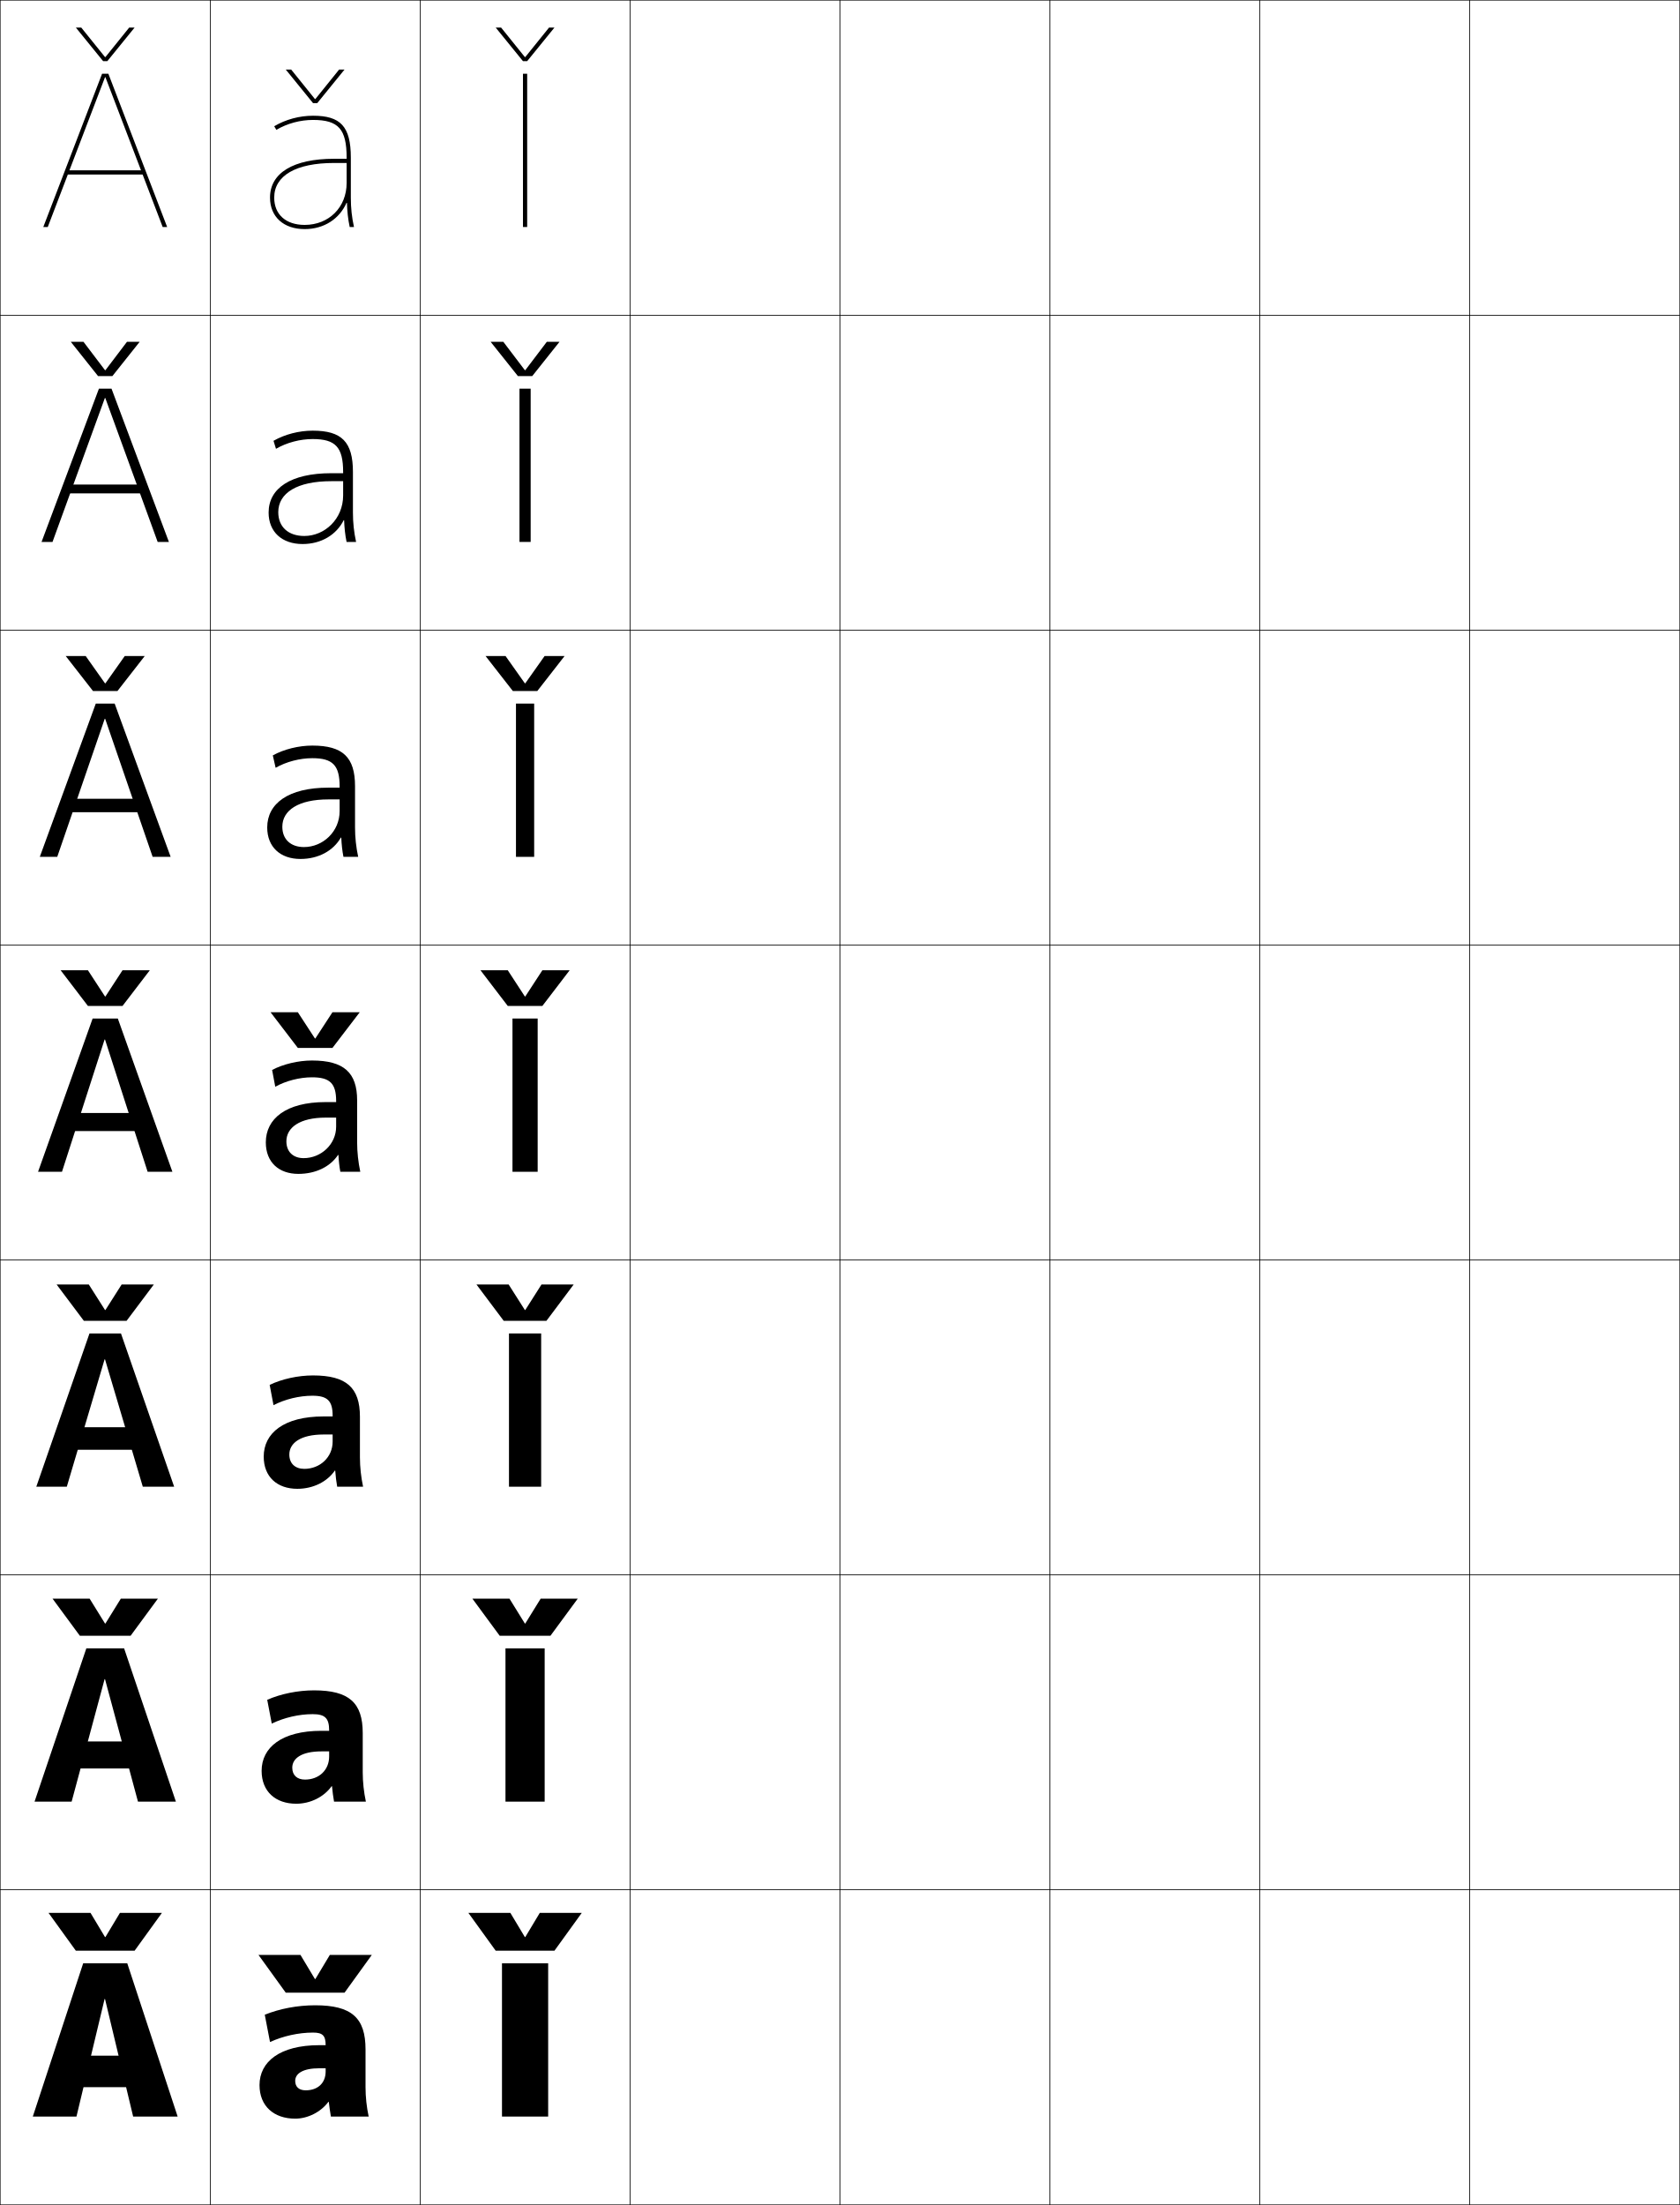
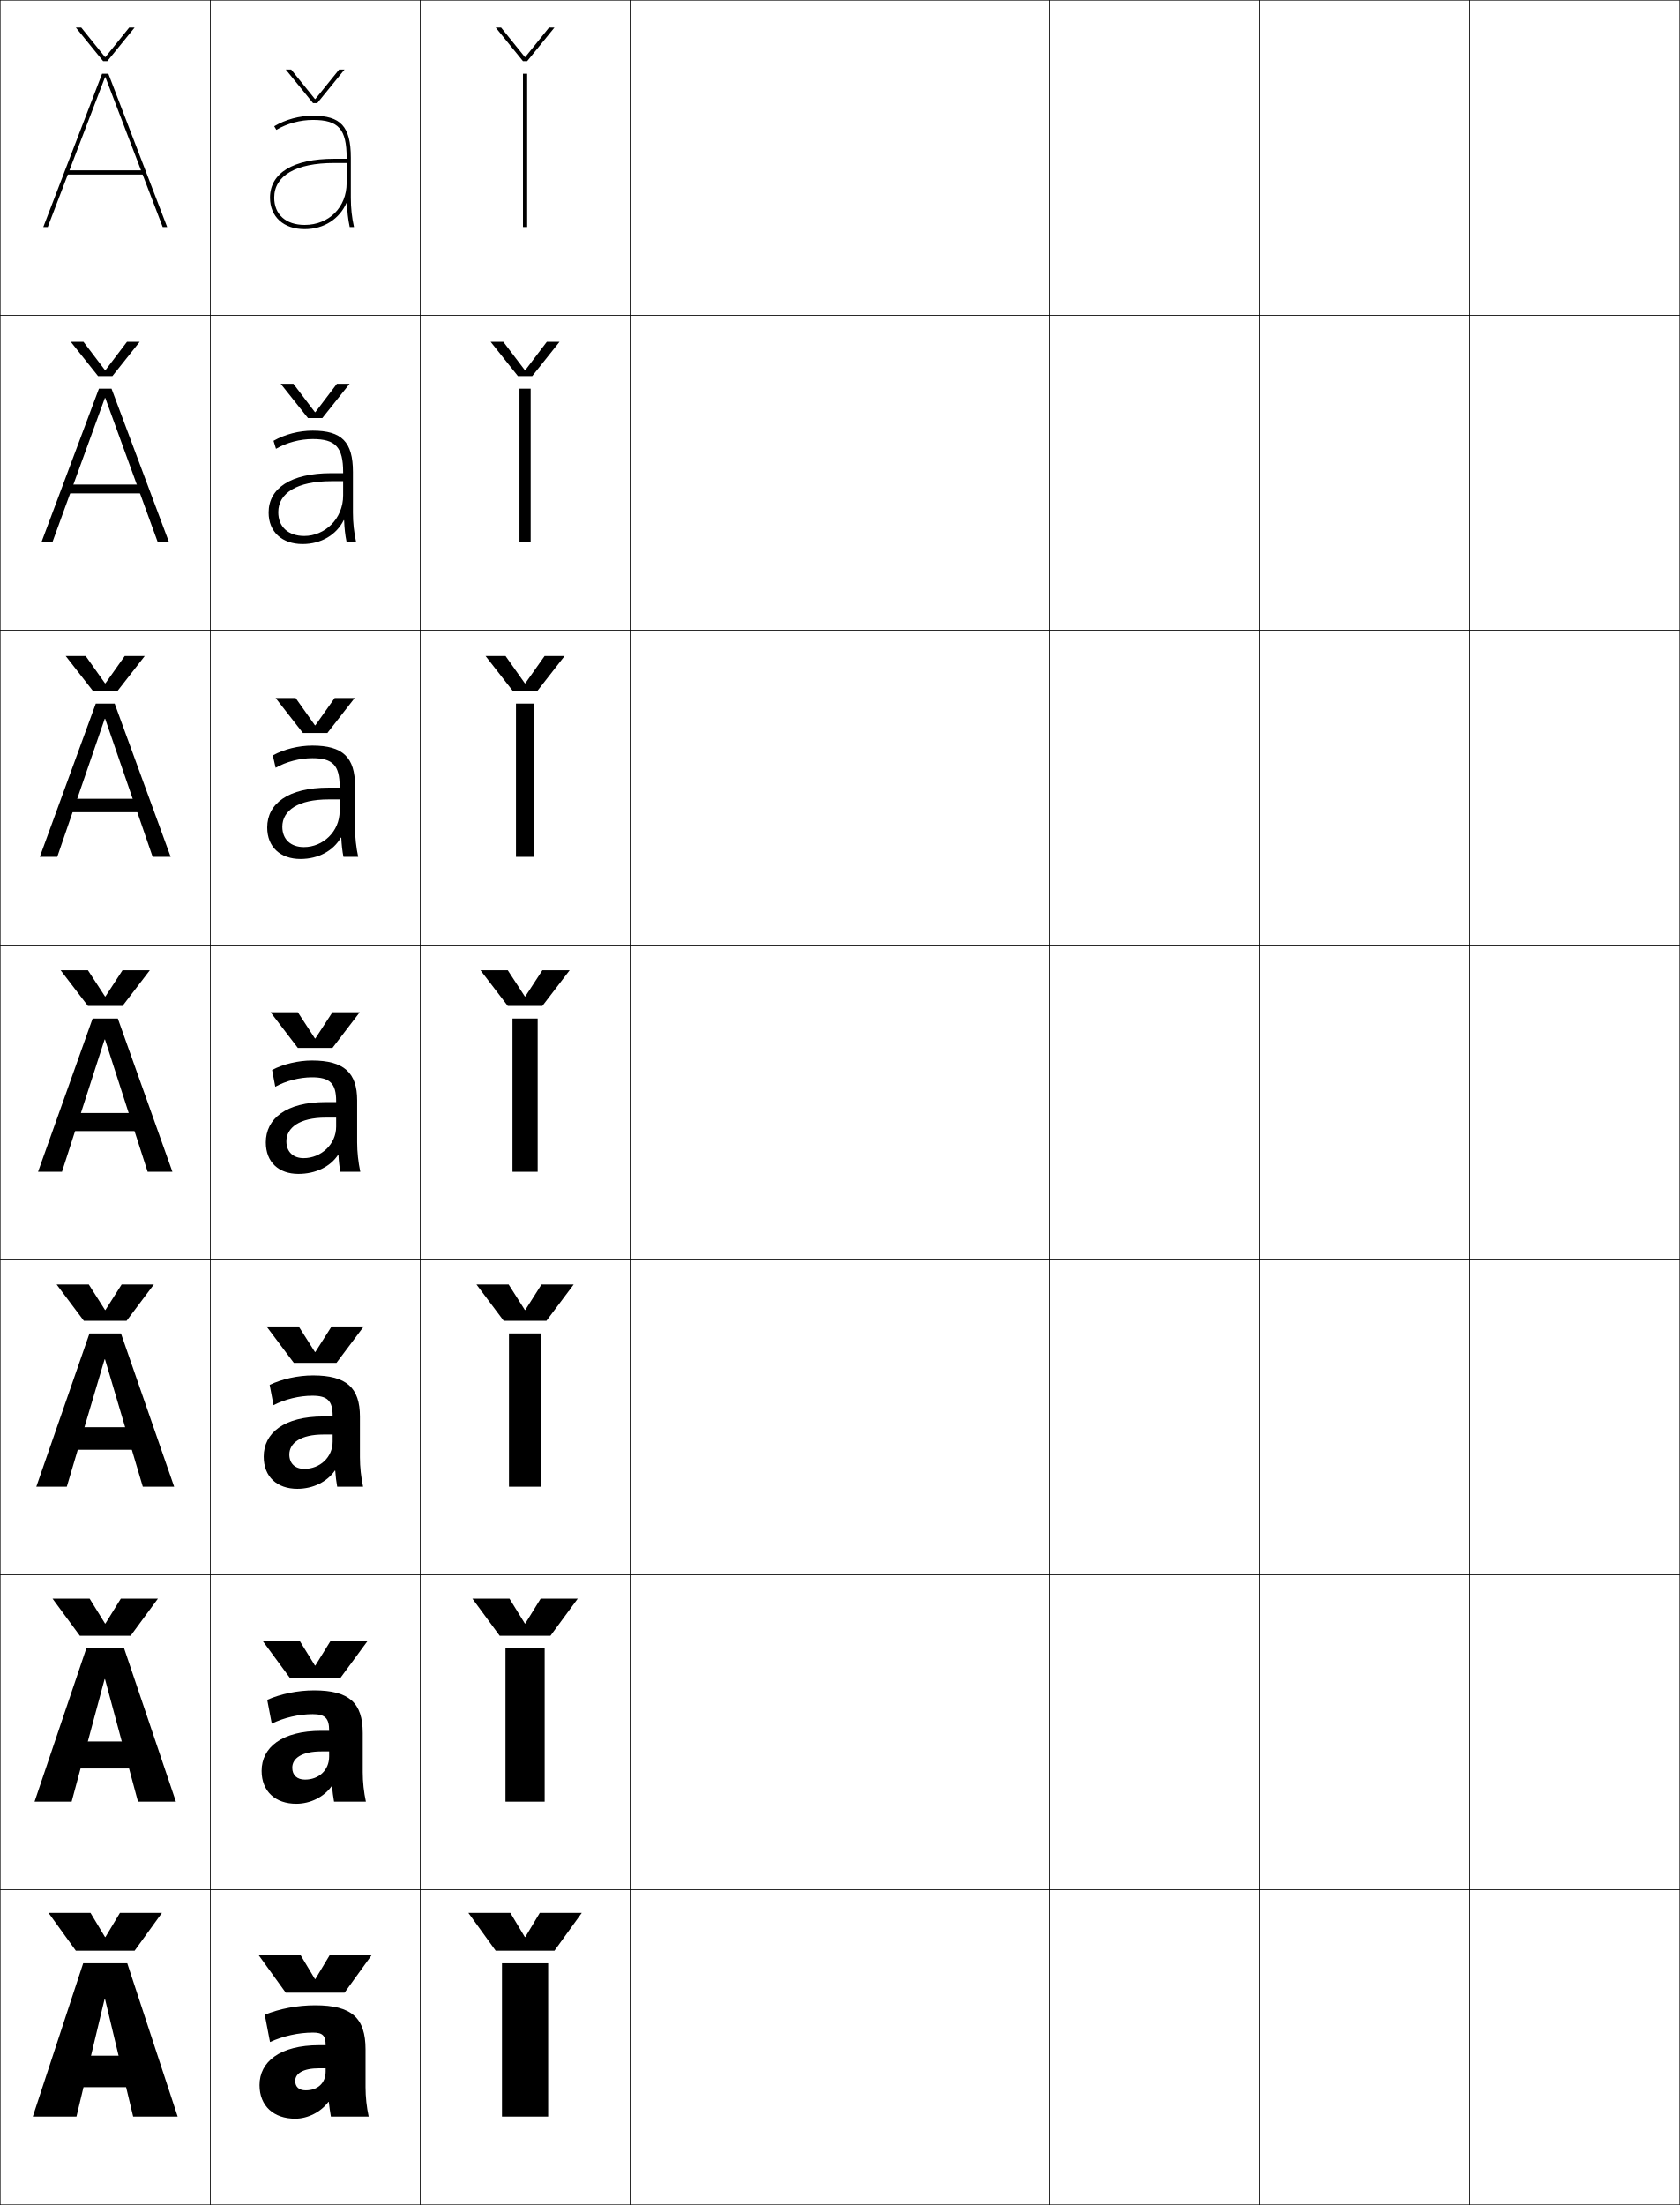
<svg xmlns="http://www.w3.org/2000/svg" width="800.25" height="1050.25" viewBox="0 0 800.25 1050.25" overflow="visible" enable-background="new 0 0 800.25 1050.25" xml:space="preserve">
  <g id="レイヤー1">
    <g>
      <rect x="0.125" y="0.125" fill="none" stroke="#000000" stroke-width="0.25" width="100" height="150" />
      <rect x="100.125" y="0.125" fill="none" stroke="#000000" stroke-width="0.25" width="100" height="150" />
      <rect x="200.125" y="0.125" fill="none" stroke="#000000" stroke-width="0.25" width="100" height="150" />
      <rect x="300.125" y="0.125" fill="none" stroke="#000000" stroke-width="0.25" width="100" height="150" />
      <rect x="400.125" y="0.125" fill="none" stroke="#000000" stroke-width="0.25" width="100" height="150" />
      <rect x="500.125" y="0.125" fill="none" stroke="#000000" stroke-width="0.25" width="100" height="150" />
      <rect x="600.125" y="0.125" fill="none" stroke="#000000" stroke-width="0.25" width="100" height="150" />
      <rect x="0.125" y="150.125" fill="none" stroke="#000000" stroke-width="0.25" width="100" height="150" />
      <rect x="100.125" y="150.125" fill="none" stroke="#000000" stroke-width="0.25" width="100" height="150" />
      <rect x="200.125" y="150.125" fill="none" stroke="#000000" stroke-width="0.25" width="100" height="150" />
      <rect x="300.125" y="150.125" fill="none" stroke="#000000" stroke-width="0.25" width="100" height="150" />
      <rect x="400.125" y="150.125" fill="none" stroke="#000000" stroke-width="0.25" width="100" height="150" />
      <rect x="500.125" y="150.125" fill="none" stroke="#000000" stroke-width="0.25" width="100" height="150" />
      <rect x="600.125" y="150.125" fill="none" stroke="#000000" stroke-width="0.25" width="100" height="150" />
      <rect x="0.125" y="300.125" fill="none" stroke="#000000" stroke-width="0.25" width="100" height="150" />
      <rect x="100.125" y="300.125" fill="none" stroke="#000000" stroke-width="0.25" width="100" height="150" />
      <rect x="200.125" y="300.125" fill="none" stroke="#000000" stroke-width="0.25" width="100" height="150" />
      <rect x="300.125" y="300.125" fill="none" stroke="#000000" stroke-width="0.25" width="100" height="150" />
      <rect x="400.125" y="300.125" fill="none" stroke="#000000" stroke-width="0.25" width="100" height="150" />
      <rect x="500.125" y="300.125" fill="none" stroke="#000000" stroke-width="0.25" width="100" height="150" />
      <rect x="600.125" y="300.125" fill="none" stroke="#000000" stroke-width="0.25" width="100" height="150" />
      <rect x="0.125" y="450.125" fill="none" stroke="#000000" stroke-width="0.25" width="100" height="150" />
      <rect x="100.125" y="450.125" fill="none" stroke="#000000" stroke-width="0.25" width="100" height="150" />
      <rect x="200.125" y="450.125" fill="none" stroke="#000000" stroke-width="0.25" width="100" height="150" />
      <rect x="300.125" y="450.125" fill="none" stroke="#000000" stroke-width="0.25" width="100" height="150" />
      <rect x="400.125" y="450.125" fill="none" stroke="#000000" stroke-width="0.25" width="100" height="150" />
      <rect x="500.125" y="450.125" fill="none" stroke="#000000" stroke-width="0.25" width="100" height="150" />
      <rect x="600.125" y="450.125" fill="none" stroke="#000000" stroke-width="0.25" width="100" height="150" />
      <rect x="0.125" y="600.125" fill="none" stroke="#000000" stroke-width="0.25" width="100" height="150" />
      <rect x="100.125" y="600.125" fill="none" stroke="#000000" stroke-width="0.25" width="100" height="150" />
      <rect x="200.125" y="600.125" fill="none" stroke="#000000" stroke-width="0.25" width="100" height="150" />
      <rect x="300.125" y="600.125" fill="none" stroke="#000000" stroke-width="0.25" width="100" height="150" />
      <rect x="400.125" y="600.125" fill="none" stroke="#000000" stroke-width="0.25" width="100" height="150" />
      <rect x="500.125" y="600.125" fill="none" stroke="#000000" stroke-width="0.25" width="100" height="150" />
      <rect x="600.125" y="600.125" fill="none" stroke="#000000" stroke-width="0.25" width="100" height="150" />
      <rect x="0.125" y="750.125" fill="none" stroke="#000000" stroke-width="0.25" width="100" height="150" />
      <rect x="100.125" y="750.125" fill="none" stroke="#000000" stroke-width="0.25" width="100" height="150" />
      <rect x="200.125" y="750.125" fill="none" stroke="#000000" stroke-width="0.25" width="100" height="150" />
      <rect x="300.125" y="750.125" fill="none" stroke="#000000" stroke-width="0.25" width="100" height="150" />
      <rect x="400.125" y="750.125" fill="none" stroke="#000000" stroke-width="0.25" width="100" height="150" />
      <rect x="500.125" y="750.125" fill="none" stroke="#000000" stroke-width="0.25" width="100" height="150" />
      <rect x="600.125" y="750.125" fill="none" stroke="#000000" stroke-width="0.25" width="100" height="150" />
      <rect x="0.125" y="900.125" fill="none" stroke="#000000" stroke-width="0.25" width="100" height="150" />
      <rect x="100.125" y="900.125" fill="none" stroke="#000000" stroke-width="0.25" width="100" height="150" />
      <rect x="200.125" y="900.125" fill="none" stroke="#000000" stroke-width="0.25" width="100" height="150" />
      <rect x="300.125" y="900.125" fill="none" stroke="#000000" stroke-width="0.25" width="100" height="150" />
      <rect x="400.125" y="900.125" fill="none" stroke="#000000" stroke-width="0.25" width="100" height="150" />
      <rect x="500.125" y="900.125" fill="none" stroke="#000000" stroke-width="0.25" width="100" height="150" />
      <rect x="600.125" y="900.125" fill="none" stroke="#000000" stroke-width="0.25" width="100" height="150" />
      <rect x="700.125" y="0.125" fill="none" stroke="#000000" stroke-width="0.25" width="100" height="150" />
      <rect x="700.125" y="150.125" fill="none" stroke="#000000" stroke-width="0.25" width="100" height="150" />
      <rect x="700.125" y="300.125" fill="none" stroke="#000000" stroke-width="0.25" width="100" height="150" />
      <rect x="700.125" y="450.125" fill="none" stroke="#000000" stroke-width="0.25" width="100" height="150" />
      <rect x="700.125" y="600.125" fill="none" stroke="#000000" stroke-width="0.25" width="100" height="150" />
      <rect x="700.125" y="750.125" fill="none" stroke="#000000" stroke-width="0.25" width="100" height="150" />
      <rect x="700.125" y="900.125" fill="none" stroke="#000000" stroke-width="0.25" width="100" height="150" />
    </g>
    <g>
      <g>
        <g>
          <polygon points="63.425,1008.125 84.625,1008.125 60.625,935.125 39.625,935.125 15.625,1008.125 36.425,1008.125         49.824,952.125 50.025,952.125 " />
          <rect x="30.125" y="979.125" width="40" height="15" />
        </g>
        <polygon points="50.025,922.625 43.125,911.125 23.125,911.125 36.125,929.125 64.125,929.125 77.125,911.125        57.125,911.125 50.225,922.625 " />
      </g>
      <g>
        <g>
          <polygon points="16.458,858.125 34.125,858.125 49.824,799.792 50.025,799.792 65.724,858.125         83.791,858.125 59.125,785.125 41.125,785.125 " />
          <rect x="30.125" y="829.458" width="40" height="12.867" />
        </g>
        <polygon points="50.025,773.291 42.708,761.458 25.041,761.458 38.042,779.125        62.208,779.125 75.208,761.458 57.542,761.458 50.224,773.291 " />
      </g>
      <g>
        <g>
          <polygon points="17.292,708.125 31.825,708.125 49.824,647.458 50.025,647.458 68.024,708.125         82.958,708.125 57.625,635.125 42.625,635.125 " />
          <rect x="30.125" y="679.792" width="40" height="10.732" />
        </g>
        <polygon points="50.025,623.958 42.292,611.792 26.958,611.792 39.958,629.125        60.292,629.125 73.292,611.792 57.958,611.792 50.225,623.958 " />
      </g>
      <g>
        <g>
          <polygon points="18.125,558.125 29.525,558.125 49.824,495.125 50.025,495.125 70.324,558.125         82.125,558.125 56.125,485.125 44.125,485.125 " />
          <rect x="30.125" y="530.125" width="40" height="8.6" />
        </g>
        <polygon points="50.025,474.625 41.875,462.125 28.875,462.125 41.875,479.125 58.375,479.125 71.375,462.125        58.375,462.125 50.225,474.625 " />
      </g>
      <g>
        <g>
          <polygon points="50.091,342.345 72.714,408.125 81.292,408.125 54.625,335.125         45.625,335.125 18.958,408.125 27.268,408.125 49.891,342.345 " />
          <rect x="30.458" y="380.458" width="39.333" height="6.399" />
        </g>
        <polygon points="50.025,325.474 40.816,312.458 31.292,312.458 44.291,329.125        55.958,329.125 68.958,312.458 59.433,312.458 50.224,325.474 " />
      </g>
      <g>
        <g>
          <polygon points="50.158,189.565 75.105,258.125 80.458,258.125 53.125,185.125 47.125,185.125         19.792,258.125 25.012,258.125 49.958,189.565 " />
          <rect x="30.792" y="230.792" width="38.667" height="4.2" />
        </g>
        <polygon points="50.025,176.324 39.758,162.792 33.708,162.792 46.708,179.125        53.542,179.125 66.542,162.792 60.492,162.792 50.225,176.324 " />
      </g>
      <g>
        <g>
          <polygon points="50.225,36.785 77.495,108.125 79.625,108.125 51.625,35.125 48.625,35.125 20.625,108.125         22.755,108.125 50.025,36.785 " />
          <rect x="31.125" y="81.125" width="38" height="2" />
        </g>
        <polygon points="50.025,27.174 38.7,13.125 36.125,13.125 49.125,29.125 51.125,29.125 64.125,13.125        61.55,13.125 50.225,27.174 " />
      </g>
    </g>
-     <polygon points="150.025,942.625 143.125,931.125 123.125,931.125 136.125,949.125 164.125,949.125 177.125,931.125      157.125,931.125 150.225,942.625 " />
-     <polygon points="150.025,494.625 141.875,482.125 128.875,482.125 141.875,499.125 158.375,499.125 171.375,482.125      158.375,482.125 150.225,494.625 " />
-     <polygon points="150.025,47.174 138.7,33.125 136.125,33.125 149.125,49.125 151.125,49.125 164.125,33.125      161.55,33.125 150.225,47.174 " />
+     <g>
+       <polygon points="150.025,942.625 143.125,931.125 123.125,931.125 136.125,949.125 164.125,949.125 177.125,931.125       157.125,931.125 150.225,942.625 " />
+       <polygon points="150.025,793.291 142.708,781.458 125.042,781.458 138.042,799.125       162.208,799.125 175.208,781.458 157.542,781.458 150.225,793.291 " />
+       <polygon points="150.025,643.958 142.292,631.792 126.958,631.792 139.958,649.125       160.292,649.125 173.292,631.792 157.958,631.792 150.225,643.958 " />
+       <polygon points="150.025,494.625 141.875,482.125 128.875,482.125 141.875,499.125 158.375,499.125 171.375,482.125       158.375,482.125 150.225,494.625 " />
+       <polygon points="150.025,345.475 140.816,332.458 131.291,332.458 144.292,349.125       155.958,349.125 168.958,332.458 159.433,332.458 150.225,345.475 " />
+       <polygon points="150.025,196.324 139.759,182.792 133.708,182.792 146.708,199.125       153.542,199.125 166.542,182.792 160.492,182.792 150.225,196.324 " />
+       <polygon points="150.025,47.174 138.7,33.125 136.125,33.125 149.125,49.125 151.125,49.125 164.125,33.125       161.55,33.125 150.225,47.174 " />
+     </g>
    <g>
      <g>
        <rect x="239.125" y="935.125" width="22" height="73" />
        <polygon points="250.025,922.625 243.125,911.125 223.125,911.125 236.125,929.125 264.125,929.125 277.125,911.125        257.125,911.125 250.225,922.625 " />
      </g>
      <g>
        <rect x="240.791" y="785.124" width="18.667" height="73.001" />
        <polygon points="250.025,773.291 242.708,761.458 225.042,761.458 238.041,779.125        262.208,779.125 275.208,761.458 257.541,761.458 250.224,773.291 " />
      </g>
      <g>
        <rect x="242.458" y="635.124" width="15.333" height="73.001" />
        <polygon points="250.025,623.958 242.292,611.792 226.958,611.792 239.958,629.125        260.292,629.125 273.292,611.792 257.958,611.792 250.225,623.958 " />
      </g>
      <g>
        <rect x="244.125" y="485.124" width="12" height="73.001" />
        <polygon points="250.025,474.625 241.875,462.125 228.875,462.125 241.875,479.125 258.375,479.125 271.375,462.125        258.375,462.125 250.225,474.625 " />
      </g>
      <g>
        <rect x="245.792" y="335.124" width="8.667" height="73" />
        <polygon points="250.025,325.474 240.816,312.458 231.292,312.458 244.292,329.125        255.958,329.125 268.958,312.458 259.433,312.458 250.224,325.474 " />
      </g>
      <g>
        <rect x="247.458" y="185.124" width="5.333" height="73" />
        <polygon points="250.025,176.324 239.758,162.792 233.708,162.792 246.708,179.125        253.542,179.125 266.542,162.792 260.492,162.792 250.225,176.324 " />
      </g>
      <g>
        <rect x="249.125" y="35.124" width="2" height="73" />
        <polygon points="250.025,27.174 238.7,13.125 236.125,13.125 249.125,29.125 251.125,29.125 264.125,13.125        261.55,13.125 250.225,27.174 " />
      </g>
    </g>
    <g>
      <path d="M152.125,974.125c-18.891,0-28.5,7.93-28.5,19l17-2c0-3.419,3.554-6,11.5-6h3v1.5      c0,5.629-3.821,9-9.5,9c-3.158,0-5-1.597-5-4.5l-17,2c0,10.057,6.859,16,17,16      c5.975,0,12.228-3.157,15.8-8H156.625c0.293,2.479,0.59,4.646,1,7h18      c-0.969-4.469-1.5-9.344-1.5-14v-18c0-15.019-6.599-21-24-21c-8.384,0-16.869,1.611-24,4.5l2.5,13      c6.213-2.844,13.572-4.5,20.5-4.5c4.607,0,6,1.478,6,6l0,0H152.125z" />
      <path d="M149.625,805.125c-7.753,0-15.833,1.647-22.333,4.5l2.167,11.333      c5.819-2.836,12.929-4.5,19.5-4.5c5.902,0,7.833,1.943,7.833,7.767v0.167h-3.667      c-18.931,0-28.5,7.953-28.5,19.066l14.6-1.5c0-4.453,4.468-7.767,13.9-7.767h3.667      V836.625c0,6.549-4.924,11-11.5,11c-3.74,0-6.066-2.053-6.066-5.667l-14.6,1.5      c0,9.857,6.642,15.667,16.5,15.667c6.734,0,13.21-3.239,16.833-8.34      l0.199,0.012c0.24,2.577,0.549,4.997,0.967,7.328h15.167      c-0.967-4.515-1.5-9.358-1.5-14v-18.667C172.791,811.042,166.3,805.125,149.625,805.125z" />
      <path d="M149.125,655.125c-7.123,0-14.798,1.685-20.667,4.5l1.833,9.667      c5.426-2.828,12.287-4.5,18.5-4.5c7.197,0,9.667,2.409,9.667,9.533v0.333H154.125      c-18.971,0-28.5,7.978-28.5,19.134l12.2-1c0-5.487,5.381-9.533,16.3-9.533h4.333      V686.625c0,7.47-6.028,13-13.5,13c-4.322,0-7.133-2.508-7.133-6.833l-12.2,1      c0,9.658,6.425,15.333,16,15.333c7.494,0,14.194-3.32,17.868-8.679l0.198,0.023      c0.188,2.676,0.508,5.349,0.934,7.655h12.333c-0.967-4.56-1.5-9.372-1.5-14v-19.333      C171.458,660.979,165.075,655.125,149.125,655.125z" />
      <path d="M160.125,532.325V536.625c0,8.391-7.131,15-15.5,15c-4.904,0-8.2-2.963-8.2-8      l-9.8,0.5c0,9.46,6.208,15,15.5,15c8.253,0,15.177-3.402,18.902-9.018l0.197,0.035      c0.135,2.773,0.467,5.699,0.901,7.982h9.5c-0.966-4.604-1.5-9.386-1.5-14v-20      c0-13.211-6.276-19-21.5-19c-6.493,0-13.763,1.721-19,4.5l1.5,8      c5.033-2.82,11.644-4.5,17.5-4.5c8.491,0,11.5,2.875,11.5,11.3v0.5h-5      c-19.011,0-28.5,8.002-28.5,19.2l9.8-0.5c0-6.521,6.295-11.3,18.7-11.3H160.125z      " />
    </g>
    <path d="M148.792,355.125c-6.504,0-13.518,1.736-18.834,4.667l1.339,5.907     c5.074-2.896,11.551-4.574,17.495-4.574c9.697,0,13,3.375,13,13.533v0.5h-5.334     c-19.135,0-29.166,7.582-29.166,18.967l7.199-0.333     c0-7.843,7.66-13.033,21.967-13.033h5.334v5.533c0,9.849-7.986,17.167-17,17.167     c-6.251,0-10.301-3.636-10.301-9.667L127.292,394.125c0,9.344,6.297,15,15.833,15     c8.597,0,15.648-3.908,19.25-10.182l0.197,0.023     c0.134,3.169,0.472,6.337,1.039,9.159H170.625c-0.987-4.629-1.5-9.237-1.5-14v-19.667     C169.125,360.658,163.293,355.125,148.792,355.125z" />
    <path d="M148.958,205.125c-6.514,0-13.273,1.752-18.667,4.833l1.178,3.814     c5.115-2.97,11.458-4.648,17.489-4.648c10.905,0,14.5,3.875,14.5,15.767v0.5h-5.667     c-19.259,0-29.833,7.163-29.833,18.733l4.6-0.167     c0-9.164,9.024-14.767,25.233-14.767h5.667v6.767     c0,11.308-8.842,19.333-18.5,19.333c-7.597,0-12.4-4.309-12.4-11.333L127.958,244.125     c0,9.229,6.387,15,16.167,15c8.94,0,16.121-4.415,19.598-11.347l0.199,0.012     c0.133,3.564,0.476,6.976,1.175,10.335H169.625c-1.008-4.654-1.5-9.089-1.5-14v-19.333     C168.125,210.402,162.737,205.125,148.958,205.125z" />
    <path d="M165.271,96.614c0.131,3.96,0.48,7.614,1.312,11.511H168.625     c-1.028-4.68-1.5-8.941-1.5-14v-19c0-14.979-4.945-20-18-20c-6.524,0-13.028,1.769-18.5,5     l1.017,1.722C136.798,58.802,143.007,57.125,149.125,57.125c12.112,0,16,4.374,16,18v0.5h-6     c-19.383,0-30.5,6.743-30.5,18.5h2c0-10.486,10.388-16.5,28.5-16.5h6v9.5c0,11.589-8.411,20-20,20     c-8.944,0-14.5-4.981-14.5-13h-2c0,9.112,6.477,15,16.5,15     c9.283,0,16.593-4.921,19.945-12.511H165.271z" />
  </g>
</svg>
